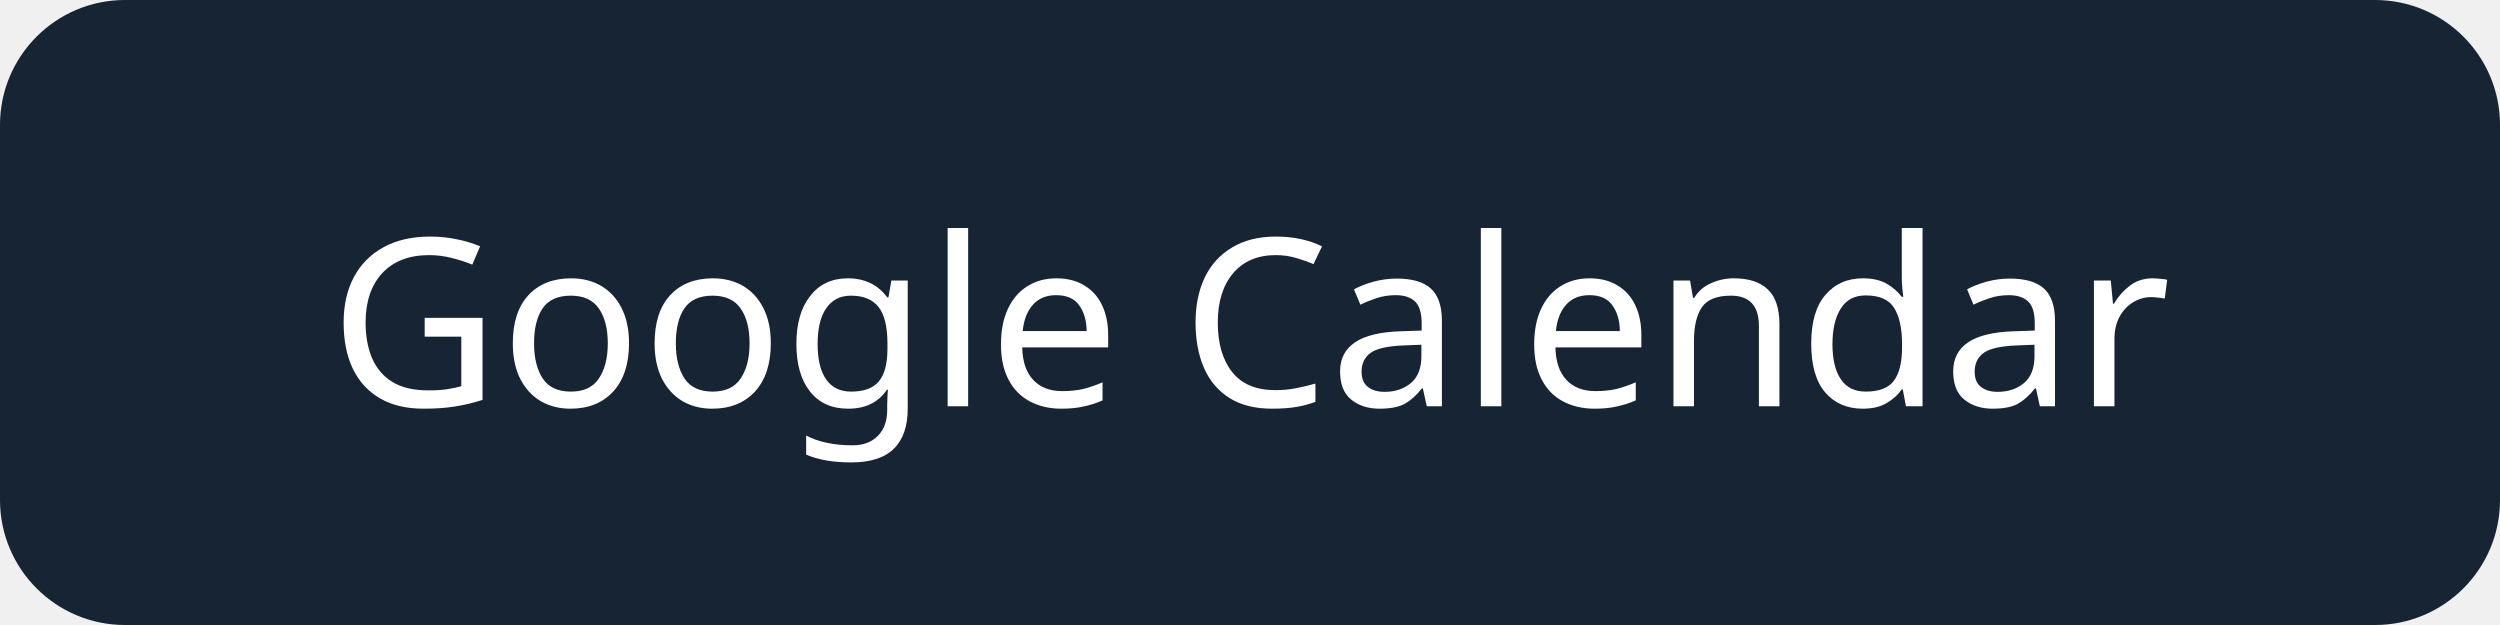
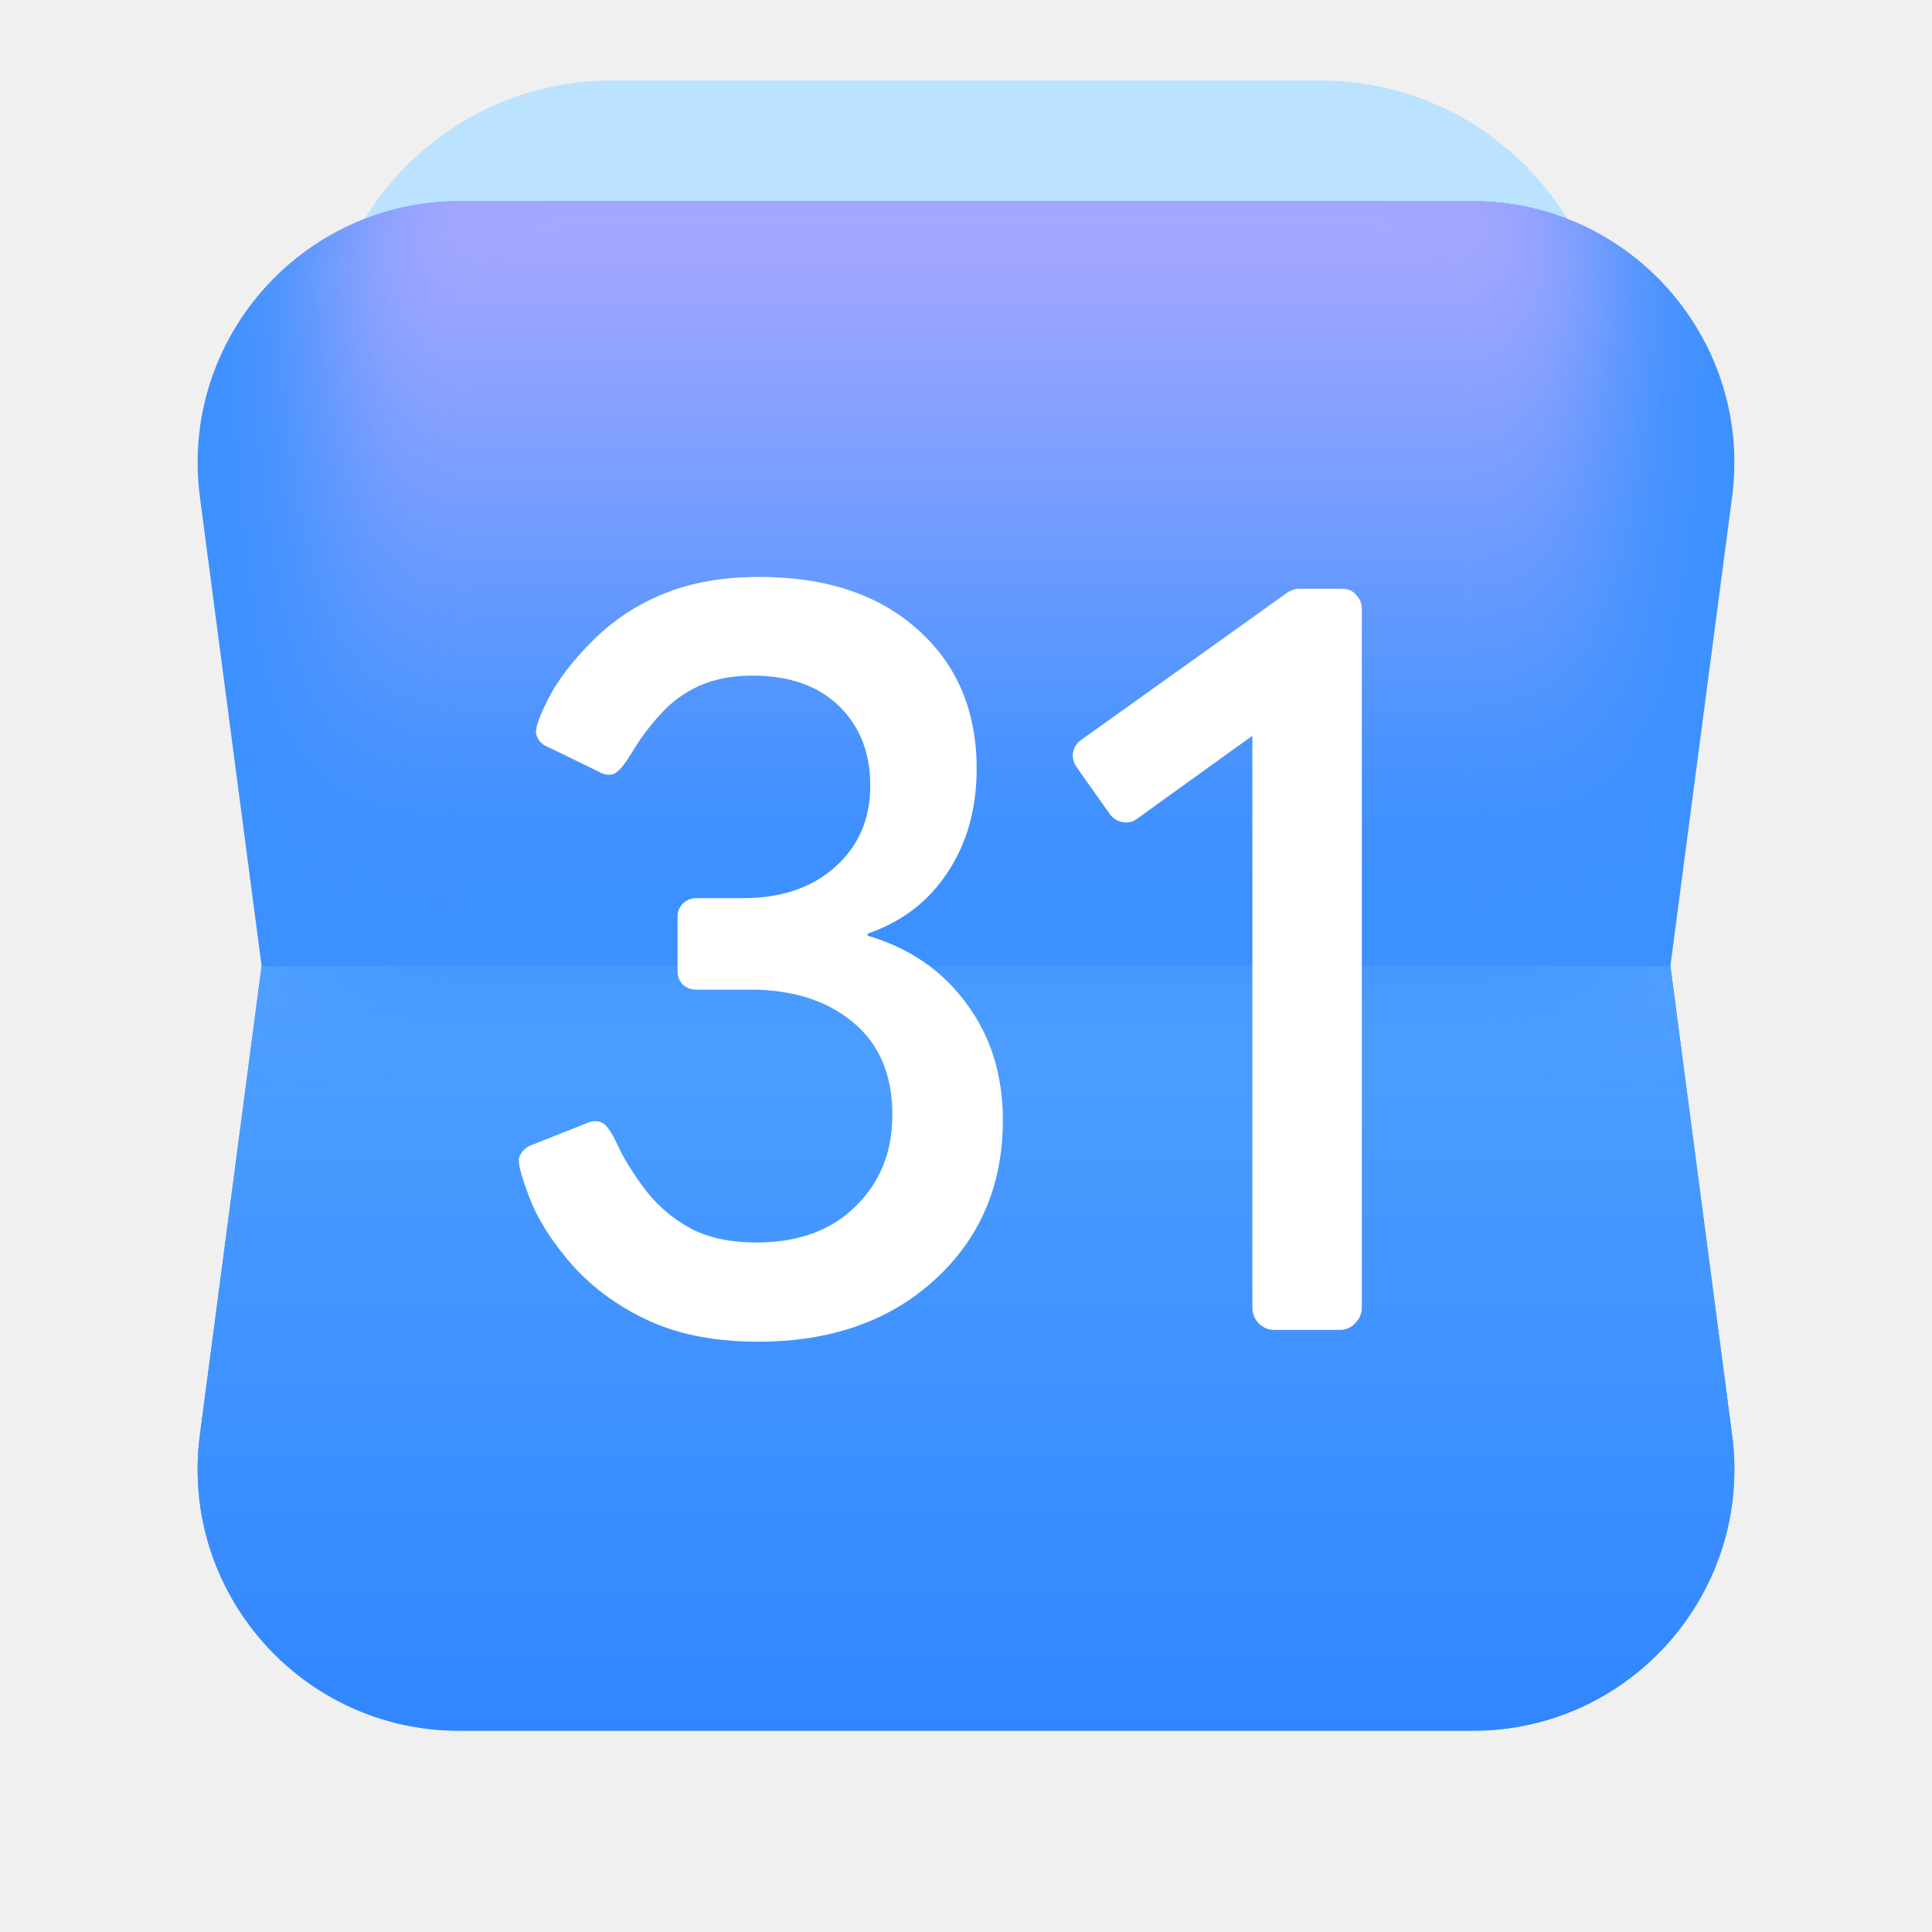
- <svg xmlns="http://www.w3.org/2000/svg" width="160" height="40" viewBox="0 0 160 40">
-   <rect width="160" height="40" rx="8" fill="#162433" />
-   <text x="80" y="26" text-anchor="middle" fill="white" font-family="sans-serif" font-size="15">Google Calendar</text>
+ <svg xmlns="http://www.w3.org/2000/svg" width="192" height="192" fill="none">
+   <path fill="#bbe2ff" d="M32 36.8C32 20.894 44.894 8 60.8 8h70.4C147.106 8 160 20.894 160 36.8v30.4c0 15.906-12.894 28.8-28.8 28.8H60.8C44.894 96 32 83.106 32 67.2z" />
+   <path fill="#3c90ff" d="M19.867 49.392C17.818 33.82 29.94 20 45.645 20h100.71c15.706 0 27.827 13.82 25.778 29.392L166 96l6.133 46.608C174.182 158.18 162.061 172 146.355 172H45.645c-15.706 0-27.827-13.82-25.778-29.392L26 96z" />
+   <mask id="a" width="154" height="152" x="19" y="20" maskUnits="userSpaceOnUse" style="mask-type:alpha">
+     <path fill="#3c90ff" d="M19.867 49.392C17.818 33.82 29.94 20 45.645 20h100.71c15.706 0 27.827 13.82 25.778 29.392L166 96l6.133 46.608C174.182 158.18 162.061 172 146.355 172H45.645c-15.706 0-27.827-13.82-25.778-29.392L26 96z" />
+   </mask>
+   <g mask="url(#a)">
+     <path fill="url(#b)" d="M0 0h166v76H0z" transform="matrix(1 0 0 -1 13 172)" />
+   </g>
+   <mask id="c" width="154" height="152" x="19" y="20" maskUnits="userSpaceOnUse" style="mask-type:alpha">
+     <path fill="#3186ff" d="M19.867 49.392C17.818 33.82 29.94 20 45.645 20h100.71c15.706 0 27.827 13.82 25.778 29.392L166 96l6.133 46.608C174.182 158.18 162.061 172 146.355 172H45.645c-15.706 0-27.827-13.82-25.778-29.392L26 96z" />
+   </mask>
+   <g mask="url(#c)">
+     <path fill="url(#d)" d="M32 27.2C32 16.596 40.596 8 51.2 8h89.6c10.604 0 19.2 8.596 19.2 19.2V96H32z" filter="url(#e)" />
+   </g>
+   <path fill="#fff" d="M75.353 133.336q-6.282 0-10.777-2.043t-7.61-5.465q-3.065-3.474-4.342-6.793T51.603 115a2.07 2.07 0 0 1 1.021-1.124l5.67-2.247q.714-.357 1.43-.102.714.204 1.685 2.349 1.022 2.145 2.86 4.546a14.3 14.3 0 0 0 4.495 3.728q2.606 1.328 6.435 1.328 6.18 0 9.807-3.575 3.677-3.575 3.677-9.091 0-5.976-3.882-9.194-3.881-3.269-10.266-3.269h-5.362a1.9 1.9 0 0 1-1.328-.51q-.51-.562-.511-1.277v-5.465q0-.767.51-1.277a1.82 1.82 0 0 1 1.329-.562h4.647q5.721 0 9.194-3.116t3.473-8.07q0-4.902-3.116-7.916t-8.58-3.014q-3.065 0-5.312 1.022a11.5 11.5 0 0 0-3.882 2.86 22.7 22.7 0 0 0-2.809 3.78q-1.174 1.941-1.89 2.145-.714.153-1.379-.255l-5.363-2.605q-.664-.358-.868-1.124t1.226-3.575q1.481-2.86 4.494-5.823a21 21 0 0 1 7.049-4.597q4.035-1.635 9.398-1.634 9.96 0 15.782 5.26 5.823 5.21 5.823 13.791 0 5.925-2.86 10.266-2.81 4.34-7.968 6.13v.204q6.231 1.838 9.806 6.741 3.627 4.853 3.626 11.594 0 9.654-6.742 15.834-6.74 6.18-17.57 6.18zm51.25-1.175q-.868 0-1.533-.664a2.25 2.25 0 0 1-.612-1.583V73.118l-11.492 8.274q-.614.46-1.431.307a1.96 1.96 0 0 1-1.225-.766l-3.32-4.7a1.98 1.98 0 0 1-.358-1.43q.153-.816.817-1.276l20.379-14.557q.256-.204.562-.306.307-.153.715-.153h4.291q.868 0 1.379.613.562.56.562 1.43v69.36q0 .92-.664 1.583a2 2 0 0 1-1.533.664z" />
+   <defs>
+     <linearGradient id="b" x1="83" x2="83" y1="76" gradientUnits="userSpaceOnUse">
+       <stop stop-color="#4fa0ff" />
+       <stop offset="1" stop-color="#3186ff" />
+     </linearGradient>
+     <linearGradient id="d" x1="89.06" x2="89.06" y1="21.75" y2="96.39" gradientUnits="userSpaceOnUse">
+       <stop stop-color="#a9a8ff" />
+       <stop offset=".8" stop-color="#3c90ff" />
+     </linearGradient>
+     <filter id="e" width="152" height="112" x="20" y="-4" color-interpolation-filters="sRGB" filterUnits="userSpaceOnUse">
+       <feFlood flood-opacity="0" result="BackgroundImageFix" />
+       <feBlend in="SourceGraphic" in2="BackgroundImageFix" result="shape" />
+       <feGaussianBlur result="effect1_foregroundBlur_37330_7673" stdDeviation="6" />
+     </filter>
+   </defs>
</svg>
